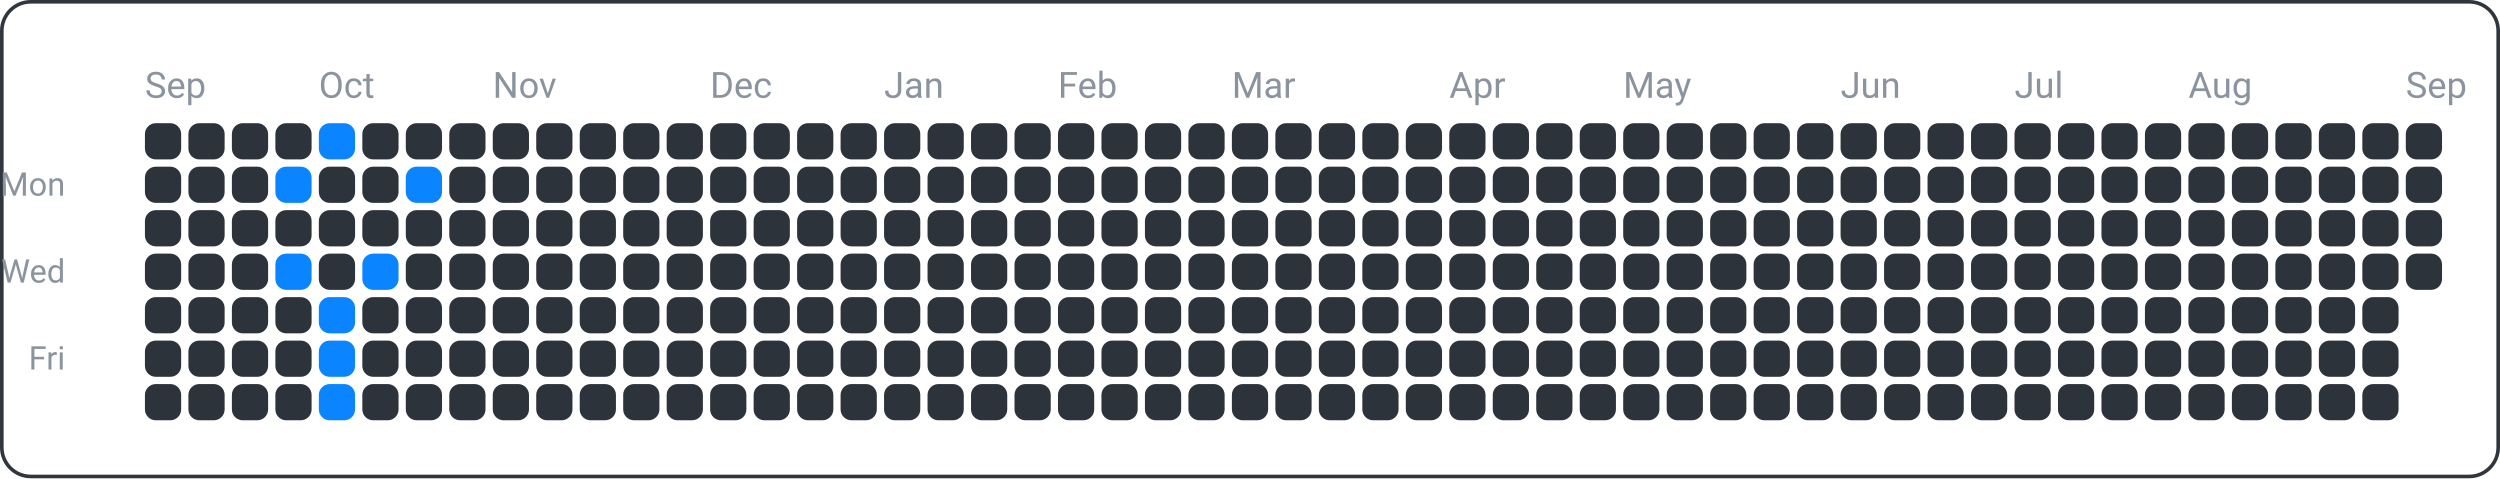
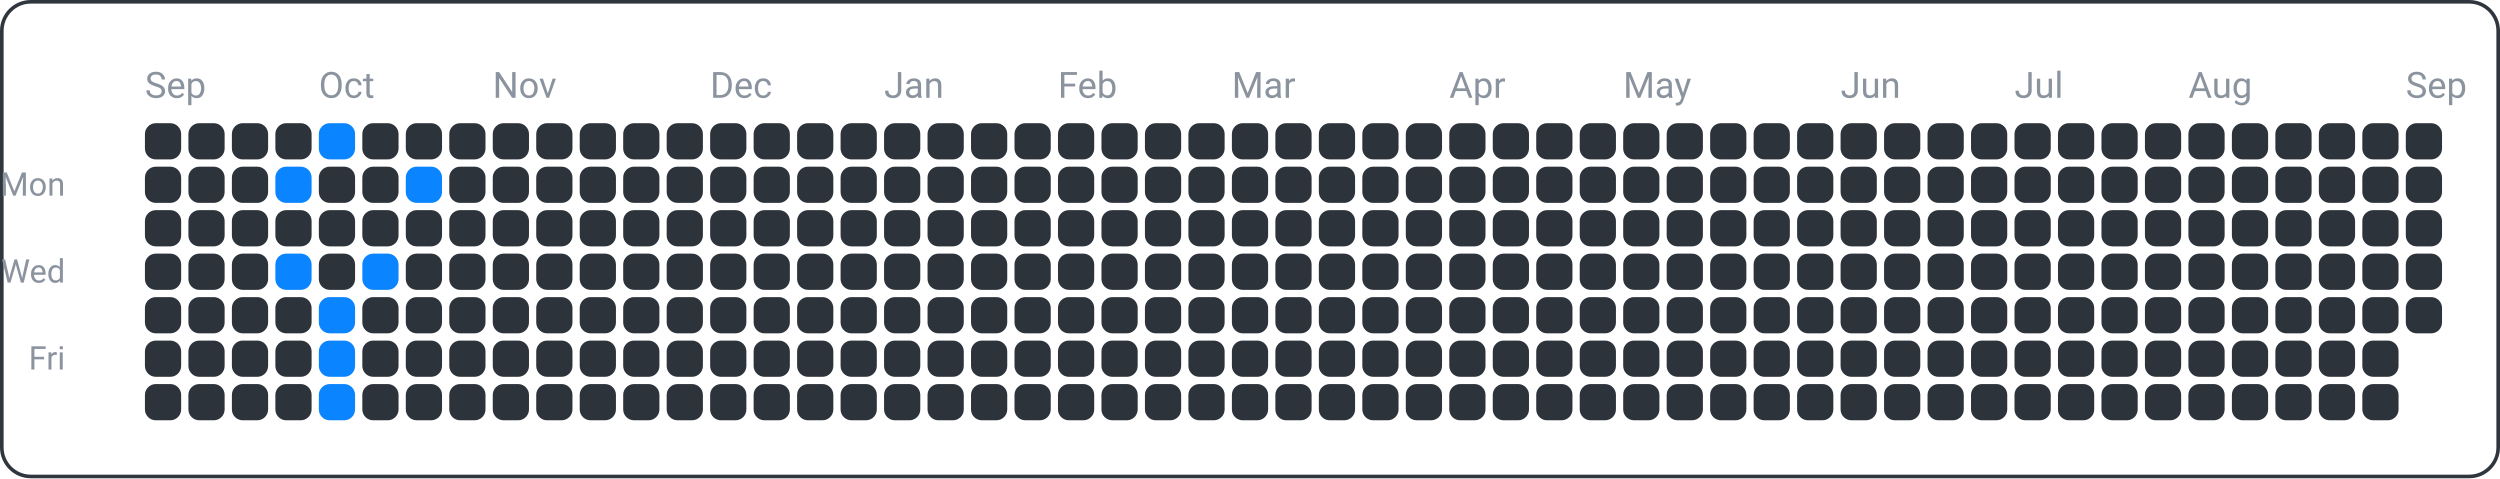
<svg xmlns="http://www.w3.org/2000/svg" width="690" height="132" viewBox="0 0 690 132">
  <rect x="0.5" y="0.5" width="689" height="131" fill="none" rx="8" ry="8" stroke="#30363d" />
  <text x="18" y="54" font-family="ui-sans-serif, -apple-system, Segoe UI, Roboto, Helvetica, Arial" font-size="9" fill="#8b949e" text-anchor="end">Mon</text>
  <text x="18" y="78" font-family="ui-sans-serif, -apple-system, Segoe UI, Roboto, Helvetica, Arial" font-size="9" fill="#8b949e" text-anchor="end">Wed</text>
  <text x="18" y="102" font-family="ui-sans-serif, -apple-system, Segoe UI, Roboto, Helvetica, Arial" font-size="9" fill="#8b949e" text-anchor="end">Fri</text>
  <text x="40" y="27" font-family="ui-sans-serif, -apple-system, Segoe UI, Roboto, Helvetica, Arial" font-size="10" fill="#8b949e" text-anchor="start">Sep</text>
  <text x="88" y="27" font-family="ui-sans-serif, -apple-system, Segoe UI, Roboto, Helvetica, Arial" font-size="10" fill="#8b949e" text-anchor="start">Oct</text>
  <text x="136" y="27" font-family="ui-sans-serif, -apple-system, Segoe UI, Roboto, Helvetica, Arial" font-size="10" fill="#8b949e" text-anchor="start">Nov</text>
  <text x="196" y="27" font-family="ui-sans-serif, -apple-system, Segoe UI, Roboto, Helvetica, Arial" font-size="10" fill="#8b949e" text-anchor="start">Dec</text>
  <text x="244" y="27" font-family="ui-sans-serif, -apple-system, Segoe UI, Roboto, Helvetica, Arial" font-size="10" fill="#8b949e" text-anchor="start">Jan</text>
  <text x="292" y="27" font-family="ui-sans-serif, -apple-system, Segoe UI, Roboto, Helvetica, Arial" font-size="10" fill="#8b949e" text-anchor="start">Feb</text>
  <text x="340" y="27" font-family="ui-sans-serif, -apple-system, Segoe UI, Roboto, Helvetica, Arial" font-size="10" fill="#8b949e" text-anchor="start">Mar</text>
  <text x="400" y="27" font-family="ui-sans-serif, -apple-system, Segoe UI, Roboto, Helvetica, Arial" font-size="10" fill="#8b949e" text-anchor="start">Apr</text>
  <text x="448" y="27" font-family="ui-sans-serif, -apple-system, Segoe UI, Roboto, Helvetica, Arial" font-size="10" fill="#8b949e" text-anchor="start">May</text>
  <text x="508" y="27" font-family="ui-sans-serif, -apple-system, Segoe UI, Roboto, Helvetica, Arial" font-size="10" fill="#8b949e" text-anchor="start">Jun</text>
  <text x="556" y="27" font-family="ui-sans-serif, -apple-system, Segoe UI, Roboto, Helvetica, Arial" font-size="10" fill="#8b949e" text-anchor="start">Jul</text>
  <text x="604" y="27" font-family="ui-sans-serif, -apple-system, Segoe UI, Roboto, Helvetica, Arial" font-size="10" fill="#8b949e" text-anchor="start">Aug</text>
  <text x="664" y="27" font-family="ui-sans-serif, -apple-system, Segoe UI, Roboto, Helvetica, Arial" font-size="10" fill="#8b949e" text-anchor="start">Sep</text>
  <rect x="40" y="34" width="10" height="10" fill="#2d333b" rx="3" ry="3" />
  <rect x="40" y="46" width="10" height="10" fill="#2d333b" rx="3" ry="3" />
  <rect x="40" y="58" width="10" height="10" fill="#2d333b" rx="3" ry="3" />
  <rect x="40" y="70" width="10" height="10" fill="#2d333b" rx="3" ry="3" />
  <rect x="40" y="82" width="10" height="10" fill="#2d333b" rx="3" ry="3" />
  <rect x="40" y="94" width="10" height="10" fill="#2d333b" rx="3" ry="3" />
  <rect x="40" y="106" width="10" height="10" fill="#2d333b" rx="3" ry="3" />
  <rect x="52" y="34" width="10" height="10" fill="#2d333b" rx="3" ry="3" />
  <rect x="52" y="46" width="10" height="10" fill="#2d333b" rx="3" ry="3" />
  <rect x="52" y="58" width="10" height="10" fill="#2d333b" rx="3" ry="3" />
  <rect x="52" y="70" width="10" height="10" fill="#2d333b" rx="3" ry="3" />
  <rect x="52" y="82" width="10" height="10" fill="#2d333b" rx="3" ry="3" />
  <rect x="52" y="94" width="10" height="10" fill="#2d333b" rx="3" ry="3" />
  <rect x="52" y="106" width="10" height="10" fill="#2d333b" rx="3" ry="3" />
  <rect x="64" y="34" width="10" height="10" fill="#2d333b" rx="3" ry="3" />
  <rect x="64" y="46" width="10" height="10" fill="#2d333b" rx="3" ry="3" />
  <rect x="64" y="58" width="10" height="10" fill="#2d333b" rx="3" ry="3" />
  <rect x="64" y="70" width="10" height="10" fill="#2d333b" rx="3" ry="3" />
  <rect x="64" y="82" width="10" height="10" fill="#2d333b" rx="3" ry="3" />
  <rect x="64" y="94" width="10" height="10" fill="#2d333b" rx="3" ry="3" />
  <rect x="64" y="106" width="10" height="10" fill="#2d333b" rx="3" ry="3" />
  <rect x="76" y="34" width="10" height="10" fill="#2d333b" rx="3" ry="3" />
  <rect x="76" y="46" width="10" height="10" fill="#0a84ff" rx="3" ry="3" />
  <rect x="76" y="58" width="10" height="10" fill="#2d333b" rx="3" ry="3" />
  <rect x="76" y="70" width="10" height="10" fill="#0a84ff" rx="3" ry="3" />
  <rect x="76" y="82" width="10" height="10" fill="#2d333b" rx="3" ry="3" />
  <rect x="76" y="94" width="10" height="10" fill="#2d333b" rx="3" ry="3" />
  <rect x="76" y="106" width="10" height="10" fill="#2d333b" rx="3" ry="3" />
  <rect x="88" y="34" width="10" height="10" fill="#0a84ff" rx="3" ry="3" />
  <rect x="88" y="46" width="10" height="10" fill="#2d333b" rx="3" ry="3" />
  <rect x="88" y="58" width="10" height="10" fill="#2d333b" rx="3" ry="3" />
  <rect x="88" y="70" width="10" height="10" fill="#2d333b" rx="3" ry="3" />
  <rect x="88" y="82" width="10" height="10" fill="#0a84ff" rx="3" ry="3" />
  <rect x="88" y="94" width="10" height="10" fill="#0a84ff" rx="3" ry="3" />
  <rect x="88" y="106" width="10" height="10" fill="#0a84ff" rx="3" ry="3" />
  <rect x="100" y="34" width="10" height="10" fill="#2d333b" rx="3" ry="3" />
  <rect x="100" y="46" width="10" height="10" fill="#2d333b" rx="3" ry="3" />
  <rect x="100" y="58" width="10" height="10" fill="#2d333b" rx="3" ry="3" />
  <rect x="100" y="70" width="10" height="10" fill="#0a84ff" rx="3" ry="3" />
  <rect x="100" y="82" width="10" height="10" fill="#2d333b" rx="3" ry="3" />
  <rect x="100" y="94" width="10" height="10" fill="#2d333b" rx="3" ry="3" />
  <rect x="100" y="106" width="10" height="10" fill="#2d333b" rx="3" ry="3" />
  <rect x="112" y="34" width="10" height="10" fill="#2d333b" rx="3" ry="3" />
  <rect x="112" y="46" width="10" height="10" fill="#0a84ff" rx="3" ry="3" />
  <rect x="112" y="58" width="10" height="10" fill="#2d333b" rx="3" ry="3" />
  <rect x="112" y="70" width="10" height="10" fill="#2d333b" rx="3" ry="3" />
  <rect x="112" y="82" width="10" height="10" fill="#2d333b" rx="3" ry="3" />
  <rect x="112" y="94" width="10" height="10" fill="#2d333b" rx="3" ry="3" />
  <rect x="112" y="106" width="10" height="10" fill="#2d333b" rx="3" ry="3" />
  <rect x="124" y="34" width="10" height="10" fill="#2d333b" rx="3" ry="3" />
  <rect x="124" y="46" width="10" height="10" fill="#2d333b" rx="3" ry="3" />
  <rect x="124" y="58" width="10" height="10" fill="#2d333b" rx="3" ry="3" />
  <rect x="124" y="70" width="10" height="10" fill="#2d333b" rx="3" ry="3" />
  <rect x="124" y="82" width="10" height="10" fill="#2d333b" rx="3" ry="3" />
  <rect x="124" y="94" width="10" height="10" fill="#2d333b" rx="3" ry="3" />
  <rect x="124" y="106" width="10" height="10" fill="#2d333b" rx="3" ry="3" />
  <rect x="136" y="34" width="10" height="10" fill="#2d333b" rx="3" ry="3" />
  <rect x="136" y="46" width="10" height="10" fill="#2d333b" rx="3" ry="3" />
  <rect x="136" y="58" width="10" height="10" fill="#2d333b" rx="3" ry="3" />
  <rect x="136" y="70" width="10" height="10" fill="#2d333b" rx="3" ry="3" />
  <rect x="136" y="82" width="10" height="10" fill="#2d333b" rx="3" ry="3" />
  <rect x="136" y="94" width="10" height="10" fill="#2d333b" rx="3" ry="3" />
  <rect x="136" y="106" width="10" height="10" fill="#2d333b" rx="3" ry="3" />
  <rect x="148" y="34" width="10" height="10" fill="#2d333b" rx="3" ry="3" />
  <rect x="148" y="46" width="10" height="10" fill="#2d333b" rx="3" ry="3" />
  <rect x="148" y="58" width="10" height="10" fill="#2d333b" rx="3" ry="3" />
  <rect x="148" y="70" width="10" height="10" fill="#2d333b" rx="3" ry="3" />
  <rect x="148" y="82" width="10" height="10" fill="#2d333b" rx="3" ry="3" />
  <rect x="148" y="94" width="10" height="10" fill="#2d333b" rx="3" ry="3" />
  <rect x="148" y="106" width="10" height="10" fill="#2d333b" rx="3" ry="3" />
  <rect x="160" y="34" width="10" height="10" fill="#2d333b" rx="3" ry="3" />
  <rect x="160" y="46" width="10" height="10" fill="#2d333b" rx="3" ry="3" />
  <rect x="160" y="58" width="10" height="10" fill="#2d333b" rx="3" ry="3" />
  <rect x="160" y="70" width="10" height="10" fill="#2d333b" rx="3" ry="3" />
  <rect x="160" y="82" width="10" height="10" fill="#2d333b" rx="3" ry="3" />
  <rect x="160" y="94" width="10" height="10" fill="#2d333b" rx="3" ry="3" />
  <rect x="160" y="106" width="10" height="10" fill="#2d333b" rx="3" ry="3" />
  <rect x="172" y="34" width="10" height="10" fill="#2d333b" rx="3" ry="3" />
  <rect x="172" y="46" width="10" height="10" fill="#2d333b" rx="3" ry="3" />
  <rect x="172" y="58" width="10" height="10" fill="#2d333b" rx="3" ry="3" />
  <rect x="172" y="70" width="10" height="10" fill="#2d333b" rx="3" ry="3" />
  <rect x="172" y="82" width="10" height="10" fill="#2d333b" rx="3" ry="3" />
  <rect x="172" y="94" width="10" height="10" fill="#2d333b" rx="3" ry="3" />
  <rect x="172" y="106" width="10" height="10" fill="#2d333b" rx="3" ry="3" />
  <rect x="184" y="34" width="10" height="10" fill="#2d333b" rx="3" ry="3" />
  <rect x="184" y="46" width="10" height="10" fill="#2d333b" rx="3" ry="3" />
  <rect x="184" y="58" width="10" height="10" fill="#2d333b" rx="3" ry="3" />
  <rect x="184" y="70" width="10" height="10" fill="#2d333b" rx="3" ry="3" />
  <rect x="184" y="82" width="10" height="10" fill="#2d333b" rx="3" ry="3" />
  <rect x="184" y="94" width="10" height="10" fill="#2d333b" rx="3" ry="3" />
  <rect x="184" y="106" width="10" height="10" fill="#2d333b" rx="3" ry="3" />
  <rect x="196" y="34" width="10" height="10" fill="#2d333b" rx="3" ry="3" />
  <rect x="196" y="46" width="10" height="10" fill="#2d333b" rx="3" ry="3" />
  <rect x="196" y="58" width="10" height="10" fill="#2d333b" rx="3" ry="3" />
  <rect x="196" y="70" width="10" height="10" fill="#2d333b" rx="3" ry="3" />
  <rect x="196" y="82" width="10" height="10" fill="#2d333b" rx="3" ry="3" />
  <rect x="196" y="94" width="10" height="10" fill="#2d333b" rx="3" ry="3" />
  <rect x="196" y="106" width="10" height="10" fill="#2d333b" rx="3" ry="3" />
  <rect x="208" y="34" width="10" height="10" fill="#2d333b" rx="3" ry="3" />
  <rect x="208" y="46" width="10" height="10" fill="#2d333b" rx="3" ry="3" />
  <rect x="208" y="58" width="10" height="10" fill="#2d333b" rx="3" ry="3" />
  <rect x="208" y="70" width="10" height="10" fill="#2d333b" rx="3" ry="3" />
  <rect x="208" y="82" width="10" height="10" fill="#2d333b" rx="3" ry="3" />
  <rect x="208" y="94" width="10" height="10" fill="#2d333b" rx="3" ry="3" />
  <rect x="208" y="106" width="10" height="10" fill="#2d333b" rx="3" ry="3" />
  <rect x="220" y="34" width="10" height="10" fill="#2d333b" rx="3" ry="3" />
  <rect x="220" y="46" width="10" height="10" fill="#2d333b" rx="3" ry="3" />
  <rect x="220" y="58" width="10" height="10" fill="#2d333b" rx="3" ry="3" />
  <rect x="220" y="70" width="10" height="10" fill="#2d333b" rx="3" ry="3" />
  <rect x="220" y="82" width="10" height="10" fill="#2d333b" rx="3" ry="3" />
  <rect x="220" y="94" width="10" height="10" fill="#2d333b" rx="3" ry="3" />
  <rect x="220" y="106" width="10" height="10" fill="#2d333b" rx="3" ry="3" />
  <rect x="232" y="34" width="10" height="10" fill="#2d333b" rx="3" ry="3" />
  <rect x="232" y="46" width="10" height="10" fill="#2d333b" rx="3" ry="3" />
  <rect x="232" y="58" width="10" height="10" fill="#2d333b" rx="3" ry="3" />
  <rect x="232" y="70" width="10" height="10" fill="#2d333b" rx="3" ry="3" />
  <rect x="232" y="82" width="10" height="10" fill="#2d333b" rx="3" ry="3" />
  <rect x="232" y="94" width="10" height="10" fill="#2d333b" rx="3" ry="3" />
  <rect x="232" y="106" width="10" height="10" fill="#2d333b" rx="3" ry="3" />
  <rect x="244" y="34" width="10" height="10" fill="#2d333b" rx="3" ry="3" />
  <rect x="244" y="46" width="10" height="10" fill="#2d333b" rx="3" ry="3" />
  <rect x="244" y="58" width="10" height="10" fill="#2d333b" rx="3" ry="3" />
  <rect x="244" y="70" width="10" height="10" fill="#2d333b" rx="3" ry="3" />
  <rect x="244" y="82" width="10" height="10" fill="#2d333b" rx="3" ry="3" />
  <rect x="244" y="94" width="10" height="10" fill="#2d333b" rx="3" ry="3" />
  <rect x="244" y="106" width="10" height="10" fill="#2d333b" rx="3" ry="3" />
  <rect x="256" y="34" width="10" height="10" fill="#2d333b" rx="3" ry="3" />
  <rect x="256" y="46" width="10" height="10" fill="#2d333b" rx="3" ry="3" />
  <rect x="256" y="58" width="10" height="10" fill="#2d333b" rx="3" ry="3" />
  <rect x="256" y="70" width="10" height="10" fill="#2d333b" rx="3" ry="3" />
  <rect x="256" y="82" width="10" height="10" fill="#2d333b" rx="3" ry="3" />
  <rect x="256" y="94" width="10" height="10" fill="#2d333b" rx="3" ry="3" />
  <rect x="256" y="106" width="10" height="10" fill="#2d333b" rx="3" ry="3" />
  <rect x="268" y="34" width="10" height="10" fill="#2d333b" rx="3" ry="3" />
  <rect x="268" y="46" width="10" height="10" fill="#2d333b" rx="3" ry="3" />
  <rect x="268" y="58" width="10" height="10" fill="#2d333b" rx="3" ry="3" />
  <rect x="268" y="70" width="10" height="10" fill="#2d333b" rx="3" ry="3" />
  <rect x="268" y="82" width="10" height="10" fill="#2d333b" rx="3" ry="3" />
  <rect x="268" y="94" width="10" height="10" fill="#2d333b" rx="3" ry="3" />
  <rect x="268" y="106" width="10" height="10" fill="#2d333b" rx="3" ry="3" />
  <rect x="280" y="34" width="10" height="10" fill="#2d333b" rx="3" ry="3" />
  <rect x="280" y="46" width="10" height="10" fill="#2d333b" rx="3" ry="3" />
  <rect x="280" y="58" width="10" height="10" fill="#2d333b" rx="3" ry="3" />
  <rect x="280" y="70" width="10" height="10" fill="#2d333b" rx="3" ry="3" />
  <rect x="280" y="82" width="10" height="10" fill="#2d333b" rx="3" ry="3" />
  <rect x="280" y="94" width="10" height="10" fill="#2d333b" rx="3" ry="3" />
  <rect x="280" y="106" width="10" height="10" fill="#2d333b" rx="3" ry="3" />
  <rect x="292" y="34" width="10" height="10" fill="#2d333b" rx="3" ry="3" />
  <rect x="292" y="46" width="10" height="10" fill="#2d333b" rx="3" ry="3" />
  <rect x="292" y="58" width="10" height="10" fill="#2d333b" rx="3" ry="3" />
  <rect x="292" y="70" width="10" height="10" fill="#2d333b" rx="3" ry="3" />
  <rect x="292" y="82" width="10" height="10" fill="#2d333b" rx="3" ry="3" />
  <rect x="292" y="94" width="10" height="10" fill="#2d333b" rx="3" ry="3" />
  <rect x="292" y="106" width="10" height="10" fill="#2d333b" rx="3" ry="3" />
  <rect x="304" y="34" width="10" height="10" fill="#2d333b" rx="3" ry="3" />
  <rect x="304" y="46" width="10" height="10" fill="#2d333b" rx="3" ry="3" />
  <rect x="304" y="58" width="10" height="10" fill="#2d333b" rx="3" ry="3" />
  <rect x="304" y="70" width="10" height="10" fill="#2d333b" rx="3" ry="3" />
  <rect x="304" y="82" width="10" height="10" fill="#2d333b" rx="3" ry="3" />
  <rect x="304" y="94" width="10" height="10" fill="#2d333b" rx="3" ry="3" />
  <rect x="304" y="106" width="10" height="10" fill="#2d333b" rx="3" ry="3" />
  <rect x="316" y="34" width="10" height="10" fill="#2d333b" rx="3" ry="3" />
  <rect x="316" y="46" width="10" height="10" fill="#2d333b" rx="3" ry="3" />
  <rect x="316" y="58" width="10" height="10" fill="#2d333b" rx="3" ry="3" />
  <rect x="316" y="70" width="10" height="10" fill="#2d333b" rx="3" ry="3" />
  <rect x="316" y="82" width="10" height="10" fill="#2d333b" rx="3" ry="3" />
  <rect x="316" y="94" width="10" height="10" fill="#2d333b" rx="3" ry="3" />
  <rect x="316" y="106" width="10" height="10" fill="#2d333b" rx="3" ry="3" />
  <rect x="328" y="34" width="10" height="10" fill="#2d333b" rx="3" ry="3" />
  <rect x="328" y="46" width="10" height="10" fill="#2d333b" rx="3" ry="3" />
  <rect x="328" y="58" width="10" height="10" fill="#2d333b" rx="3" ry="3" />
  <rect x="328" y="70" width="10" height="10" fill="#2d333b" rx="3" ry="3" />
  <rect x="328" y="82" width="10" height="10" fill="#2d333b" rx="3" ry="3" />
  <rect x="328" y="94" width="10" height="10" fill="#2d333b" rx="3" ry="3" />
  <rect x="328" y="106" width="10" height="10" fill="#2d333b" rx="3" ry="3" />
  <rect x="340" y="34" width="10" height="10" fill="#2d333b" rx="3" ry="3" />
  <rect x="340" y="46" width="10" height="10" fill="#2d333b" rx="3" ry="3" />
  <rect x="340" y="58" width="10" height="10" fill="#2d333b" rx="3" ry="3" />
  <rect x="340" y="70" width="10" height="10" fill="#2d333b" rx="3" ry="3" />
  <rect x="340" y="82" width="10" height="10" fill="#2d333b" rx="3" ry="3" />
  <rect x="340" y="94" width="10" height="10" fill="#2d333b" rx="3" ry="3" />
  <rect x="340" y="106" width="10" height="10" fill="#2d333b" rx="3" ry="3" />
  <rect x="352" y="34" width="10" height="10" fill="#2d333b" rx="3" ry="3" />
  <rect x="352" y="46" width="10" height="10" fill="#2d333b" rx="3" ry="3" />
  <rect x="352" y="58" width="10" height="10" fill="#2d333b" rx="3" ry="3" />
  <rect x="352" y="70" width="10" height="10" fill="#2d333b" rx="3" ry="3" />
  <rect x="352" y="82" width="10" height="10" fill="#2d333b" rx="3" ry="3" />
  <rect x="352" y="94" width="10" height="10" fill="#2d333b" rx="3" ry="3" />
  <rect x="352" y="106" width="10" height="10" fill="#2d333b" rx="3" ry="3" />
  <rect x="364" y="34" width="10" height="10" fill="#2d333b" rx="3" ry="3" />
  <rect x="364" y="46" width="10" height="10" fill="#2d333b" rx="3" ry="3" />
  <rect x="364" y="58" width="10" height="10" fill="#2d333b" rx="3" ry="3" />
  <rect x="364" y="70" width="10" height="10" fill="#2d333b" rx="3" ry="3" />
  <rect x="364" y="82" width="10" height="10" fill="#2d333b" rx="3" ry="3" />
  <rect x="364" y="94" width="10" height="10" fill="#2d333b" rx="3" ry="3" />
  <rect x="364" y="106" width="10" height="10" fill="#2d333b" rx="3" ry="3" />
  <rect x="376" y="34" width="10" height="10" fill="#2d333b" rx="3" ry="3" />
  <rect x="376" y="46" width="10" height="10" fill="#2d333b" rx="3" ry="3" />
  <rect x="376" y="58" width="10" height="10" fill="#2d333b" rx="3" ry="3" />
  <rect x="376" y="70" width="10" height="10" fill="#2d333b" rx="3" ry="3" />
  <rect x="376" y="82" width="10" height="10" fill="#2d333b" rx="3" ry="3" />
  <rect x="376" y="94" width="10" height="10" fill="#2d333b" rx="3" ry="3" />
  <rect x="376" y="106" width="10" height="10" fill="#2d333b" rx="3" ry="3" />
  <rect x="388" y="34" width="10" height="10" fill="#2d333b" rx="3" ry="3" />
  <rect x="388" y="46" width="10" height="10" fill="#2d333b" rx="3" ry="3" />
  <rect x="388" y="58" width="10" height="10" fill="#2d333b" rx="3" ry="3" />
  <rect x="388" y="70" width="10" height="10" fill="#2d333b" rx="3" ry="3" />
  <rect x="388" y="82" width="10" height="10" fill="#2d333b" rx="3" ry="3" />
  <rect x="388" y="94" width="10" height="10" fill="#2d333b" rx="3" ry="3" />
  <rect x="388" y="106" width="10" height="10" fill="#2d333b" rx="3" ry="3" />
  <rect x="400" y="34" width="10" height="10" fill="#2d333b" rx="3" ry="3" />
  <rect x="400" y="46" width="10" height="10" fill="#2d333b" rx="3" ry="3" />
  <rect x="400" y="58" width="10" height="10" fill="#2d333b" rx="3" ry="3" />
  <rect x="400" y="70" width="10" height="10" fill="#2d333b" rx="3" ry="3" />
  <rect x="400" y="82" width="10" height="10" fill="#2d333b" rx="3" ry="3" />
  <rect x="400" y="94" width="10" height="10" fill="#2d333b" rx="3" ry="3" />
  <rect x="400" y="106" width="10" height="10" fill="#2d333b" rx="3" ry="3" />
  <rect x="412" y="34" width="10" height="10" fill="#2d333b" rx="3" ry="3" />
  <rect x="412" y="46" width="10" height="10" fill="#2d333b" rx="3" ry="3" />
  <rect x="412" y="58" width="10" height="10" fill="#2d333b" rx="3" ry="3" />
  <rect x="412" y="70" width="10" height="10" fill="#2d333b" rx="3" ry="3" />
  <rect x="412" y="82" width="10" height="10" fill="#2d333b" rx="3" ry="3" />
  <rect x="412" y="94" width="10" height="10" fill="#2d333b" rx="3" ry="3" />
  <rect x="412" y="106" width="10" height="10" fill="#2d333b" rx="3" ry="3" />
  <rect x="424" y="34" width="10" height="10" fill="#2d333b" rx="3" ry="3" />
  <rect x="424" y="46" width="10" height="10" fill="#2d333b" rx="3" ry="3" />
  <rect x="424" y="58" width="10" height="10" fill="#2d333b" rx="3" ry="3" />
  <rect x="424" y="70" width="10" height="10" fill="#2d333b" rx="3" ry="3" />
  <rect x="424" y="82" width="10" height="10" fill="#2d333b" rx="3" ry="3" />
  <rect x="424" y="94" width="10" height="10" fill="#2d333b" rx="3" ry="3" />
  <rect x="424" y="106" width="10" height="10" fill="#2d333b" rx="3" ry="3" />
  <rect x="436" y="34" width="10" height="10" fill="#2d333b" rx="3" ry="3" />
  <rect x="436" y="46" width="10" height="10" fill="#2d333b" rx="3" ry="3" />
  <rect x="436" y="58" width="10" height="10" fill="#2d333b" rx="3" ry="3" />
  <rect x="436" y="70" width="10" height="10" fill="#2d333b" rx="3" ry="3" />
  <rect x="436" y="82" width="10" height="10" fill="#2d333b" rx="3" ry="3" />
  <rect x="436" y="94" width="10" height="10" fill="#2d333b" rx="3" ry="3" />
  <rect x="436" y="106" width="10" height="10" fill="#2d333b" rx="3" ry="3" />
  <rect x="448" y="34" width="10" height="10" fill="#2d333b" rx="3" ry="3" />
  <rect x="448" y="46" width="10" height="10" fill="#2d333b" rx="3" ry="3" />
  <rect x="448" y="58" width="10" height="10" fill="#2d333b" rx="3" ry="3" />
  <rect x="448" y="70" width="10" height="10" fill="#2d333b" rx="3" ry="3" />
  <rect x="448" y="82" width="10" height="10" fill="#2d333b" rx="3" ry="3" />
  <rect x="448" y="94" width="10" height="10" fill="#2d333b" rx="3" ry="3" />
  <rect x="448" y="106" width="10" height="10" fill="#2d333b" rx="3" ry="3" />
  <rect x="460" y="34" width="10" height="10" fill="#2d333b" rx="3" ry="3" />
  <rect x="460" y="46" width="10" height="10" fill="#2d333b" rx="3" ry="3" />
  <rect x="460" y="58" width="10" height="10" fill="#2d333b" rx="3" ry="3" />
  <rect x="460" y="70" width="10" height="10" fill="#2d333b" rx="3" ry="3" />
  <rect x="460" y="82" width="10" height="10" fill="#2d333b" rx="3" ry="3" />
  <rect x="460" y="94" width="10" height="10" fill="#2d333b" rx="3" ry="3" />
  <rect x="460" y="106" width="10" height="10" fill="#2d333b" rx="3" ry="3" />
  <rect x="472" y="34" width="10" height="10" fill="#2d333b" rx="3" ry="3" />
  <rect x="472" y="46" width="10" height="10" fill="#2d333b" rx="3" ry="3" />
  <rect x="472" y="58" width="10" height="10" fill="#2d333b" rx="3" ry="3" />
  <rect x="472" y="70" width="10" height="10" fill="#2d333b" rx="3" ry="3" />
  <rect x="472" y="82" width="10" height="10" fill="#2d333b" rx="3" ry="3" />
  <rect x="472" y="94" width="10" height="10" fill="#2d333b" rx="3" ry="3" />
  <rect x="472" y="106" width="10" height="10" fill="#2d333b" rx="3" ry="3" />
  <rect x="484" y="34" width="10" height="10" fill="#2d333b" rx="3" ry="3" />
  <rect x="484" y="46" width="10" height="10" fill="#2d333b" rx="3" ry="3" />
  <rect x="484" y="58" width="10" height="10" fill="#2d333b" rx="3" ry="3" />
  <rect x="484" y="70" width="10" height="10" fill="#2d333b" rx="3" ry="3" />
  <rect x="484" y="82" width="10" height="10" fill="#2d333b" rx="3" ry="3" />
  <rect x="484" y="94" width="10" height="10" fill="#2d333b" rx="3" ry="3" />
  <rect x="484" y="106" width="10" height="10" fill="#2d333b" rx="3" ry="3" />
  <rect x="496" y="34" width="10" height="10" fill="#2d333b" rx="3" ry="3" />
  <rect x="496" y="46" width="10" height="10" fill="#2d333b" rx="3" ry="3" />
  <rect x="496" y="58" width="10" height="10" fill="#2d333b" rx="3" ry="3" />
  <rect x="496" y="70" width="10" height="10" fill="#2d333b" rx="3" ry="3" />
  <rect x="496" y="82" width="10" height="10" fill="#2d333b" rx="3" ry="3" />
  <rect x="496" y="94" width="10" height="10" fill="#2d333b" rx="3" ry="3" />
  <rect x="496" y="106" width="10" height="10" fill="#2d333b" rx="3" ry="3" />
  <rect x="508" y="34" width="10" height="10" fill="#2d333b" rx="3" ry="3" />
  <rect x="508" y="46" width="10" height="10" fill="#2d333b" rx="3" ry="3" />
  <rect x="508" y="58" width="10" height="10" fill="#2d333b" rx="3" ry="3" />
  <rect x="508" y="70" width="10" height="10" fill="#2d333b" rx="3" ry="3" />
  <rect x="508" y="82" width="10" height="10" fill="#2d333b" rx="3" ry="3" />
  <rect x="508" y="94" width="10" height="10" fill="#2d333b" rx="3" ry="3" />
  <rect x="508" y="106" width="10" height="10" fill="#2d333b" rx="3" ry="3" />
  <rect x="520" y="34" width="10" height="10" fill="#2d333b" rx="3" ry="3" />
  <rect x="520" y="46" width="10" height="10" fill="#2d333b" rx="3" ry="3" />
  <rect x="520" y="58" width="10" height="10" fill="#2d333b" rx="3" ry="3" />
  <rect x="520" y="70" width="10" height="10" fill="#2d333b" rx="3" ry="3" />
  <rect x="520" y="82" width="10" height="10" fill="#2d333b" rx="3" ry="3" />
  <rect x="520" y="94" width="10" height="10" fill="#2d333b" rx="3" ry="3" />
  <rect x="520" y="106" width="10" height="10" fill="#2d333b" rx="3" ry="3" />
  <rect x="532" y="34" width="10" height="10" fill="#2d333b" rx="3" ry="3" />
  <rect x="532" y="46" width="10" height="10" fill="#2d333b" rx="3" ry="3" />
  <rect x="532" y="58" width="10" height="10" fill="#2d333b" rx="3" ry="3" />
  <rect x="532" y="70" width="10" height="10" fill="#2d333b" rx="3" ry="3" />
  <rect x="532" y="82" width="10" height="10" fill="#2d333b" rx="3" ry="3" />
  <rect x="532" y="94" width="10" height="10" fill="#2d333b" rx="3" ry="3" />
  <rect x="532" y="106" width="10" height="10" fill="#2d333b" rx="3" ry="3" />
  <rect x="544" y="34" width="10" height="10" fill="#2d333b" rx="3" ry="3" />
  <rect x="544" y="46" width="10" height="10" fill="#2d333b" rx="3" ry="3" />
  <rect x="544" y="58" width="10" height="10" fill="#2d333b" rx="3" ry="3" />
  <rect x="544" y="70" width="10" height="10" fill="#2d333b" rx="3" ry="3" />
  <rect x="544" y="82" width="10" height="10" fill="#2d333b" rx="3" ry="3" />
  <rect x="544" y="94" width="10" height="10" fill="#2d333b" rx="3" ry="3" />
  <rect x="544" y="106" width="10" height="10" fill="#2d333b" rx="3" ry="3" />
  <rect x="556" y="34" width="10" height="10" fill="#2d333b" rx="3" ry="3" />
  <rect x="556" y="46" width="10" height="10" fill="#2d333b" rx="3" ry="3" />
  <rect x="556" y="58" width="10" height="10" fill="#2d333b" rx="3" ry="3" />
  <rect x="556" y="70" width="10" height="10" fill="#2d333b" rx="3" ry="3" />
  <rect x="556" y="82" width="10" height="10" fill="#2d333b" rx="3" ry="3" />
  <rect x="556" y="94" width="10" height="10" fill="#2d333b" rx="3" ry="3" />
  <rect x="556" y="106" width="10" height="10" fill="#2d333b" rx="3" ry="3" />
  <rect x="568" y="34" width="10" height="10" fill="#2d333b" rx="3" ry="3" />
  <rect x="568" y="46" width="10" height="10" fill="#2d333b" rx="3" ry="3" />
  <rect x="568" y="58" width="10" height="10" fill="#2d333b" rx="3" ry="3" />
  <rect x="568" y="70" width="10" height="10" fill="#2d333b" rx="3" ry="3" />
  <rect x="568" y="82" width="10" height="10" fill="#2d333b" rx="3" ry="3" />
  <rect x="568" y="94" width="10" height="10" fill="#2d333b" rx="3" ry="3" />
  <rect x="568" y="106" width="10" height="10" fill="#2d333b" rx="3" ry="3" />
  <rect x="580" y="34" width="10" height="10" fill="#2d333b" rx="3" ry="3" />
  <rect x="580" y="46" width="10" height="10" fill="#2d333b" rx="3" ry="3" />
  <rect x="580" y="58" width="10" height="10" fill="#2d333b" rx="3" ry="3" />
  <rect x="580" y="70" width="10" height="10" fill="#2d333b" rx="3" ry="3" />
  <rect x="580" y="82" width="10" height="10" fill="#2d333b" rx="3" ry="3" />
  <rect x="580" y="94" width="10" height="10" fill="#2d333b" rx="3" ry="3" />
  <rect x="580" y="106" width="10" height="10" fill="#2d333b" rx="3" ry="3" />
  <rect x="592" y="34" width="10" height="10" fill="#2d333b" rx="3" ry="3" />
  <rect x="592" y="46" width="10" height="10" fill="#2d333b" rx="3" ry="3" />
  <rect x="592" y="58" width="10" height="10" fill="#2d333b" rx="3" ry="3" />
  <rect x="592" y="70" width="10" height="10" fill="#2d333b" rx="3" ry="3" />
  <rect x="592" y="82" width="10" height="10" fill="#2d333b" rx="3" ry="3" />
  <rect x="592" y="94" width="10" height="10" fill="#2d333b" rx="3" ry="3" />
  <rect x="592" y="106" width="10" height="10" fill="#2d333b" rx="3" ry="3" />
  <rect x="604" y="34" width="10" height="10" fill="#2d333b" rx="3" ry="3" />
  <rect x="604" y="46" width="10" height="10" fill="#2d333b" rx="3" ry="3" />
  <rect x="604" y="58" width="10" height="10" fill="#2d333b" rx="3" ry="3" />
  <rect x="604" y="70" width="10" height="10" fill="#2d333b" rx="3" ry="3" />
  <rect x="604" y="82" width="10" height="10" fill="#2d333b" rx="3" ry="3" />
  <rect x="604" y="94" width="10" height="10" fill="#2d333b" rx="3" ry="3" />
  <rect x="604" y="106" width="10" height="10" fill="#2d333b" rx="3" ry="3" />
  <rect x="616" y="34" width="10" height="10" fill="#2d333b" rx="3" ry="3" />
  <rect x="616" y="46" width="10" height="10" fill="#2d333b" rx="3" ry="3" />
  <rect x="616" y="58" width="10" height="10" fill="#2d333b" rx="3" ry="3" />
  <rect x="616" y="70" width="10" height="10" fill="#2d333b" rx="3" ry="3" />
  <rect x="616" y="82" width="10" height="10" fill="#2d333b" rx="3" ry="3" />
  <rect x="616" y="94" width="10" height="10" fill="#2d333b" rx="3" ry="3" />
  <rect x="616" y="106" width="10" height="10" fill="#2d333b" rx="3" ry="3" />
  <rect x="628" y="34" width="10" height="10" fill="#2d333b" rx="3" ry="3" />
  <rect x="628" y="46" width="10" height="10" fill="#2d333b" rx="3" ry="3" />
  <rect x="628" y="58" width="10" height="10" fill="#2d333b" rx="3" ry="3" />
  <rect x="628" y="70" width="10" height="10" fill="#2d333b" rx="3" ry="3" />
  <rect x="628" y="82" width="10" height="10" fill="#2d333b" rx="3" ry="3" />
  <rect x="628" y="94" width="10" height="10" fill="#2d333b" rx="3" ry="3" />
  <rect x="628" y="106" width="10" height="10" fill="#2d333b" rx="3" ry="3" />
  <rect x="640" y="34" width="10" height="10" fill="#2d333b" rx="3" ry="3" />
  <rect x="640" y="46" width="10" height="10" fill="#2d333b" rx="3" ry="3" />
  <rect x="640" y="58" width="10" height="10" fill="#2d333b" rx="3" ry="3" />
  <rect x="640" y="70" width="10" height="10" fill="#2d333b" rx="3" ry="3" />
  <rect x="640" y="82" width="10" height="10" fill="#2d333b" rx="3" ry="3" />
  <rect x="640" y="94" width="10" height="10" fill="#2d333b" rx="3" ry="3" />
  <rect x="640" y="106" width="10" height="10" fill="#2d333b" rx="3" ry="3" />
  <rect x="652" y="34" width="10" height="10" fill="#2d333b" rx="3" ry="3" />
  <rect x="652" y="46" width="10" height="10" fill="#2d333b" rx="3" ry="3" />
  <rect x="652" y="58" width="10" height="10" fill="#2d333b" rx="3" ry="3" />
  <rect x="652" y="70" width="10" height="10" fill="#2d333b" rx="3" ry="3" />
  <rect x="652" y="82" width="10" height="10" fill="#2d333b" rx="3" ry="3" />
  <rect x="652" y="94" width="10" height="10" fill="#2d333b" rx="3" ry="3" />
  <rect x="652" y="106" width="10" height="10" fill="#2d333b" rx="3" ry="3" />
  <rect x="664" y="34" width="10" height="10" fill="#2d333b" rx="3" ry="3" />
  <rect x="664" y="46" width="10" height="10" fill="#2d333b" rx="3" ry="3" />
  <rect x="664" y="58" width="10" height="10" fill="#2d333b" rx="3" ry="3" />
  <rect x="664" y="70" width="10" height="10" fill="#2d333b" rx="3" ry="3" />
+   <rect x="664" y="82" width="10" height="10" fill="#2d333b" rx="3" ry="3" />
</svg>
